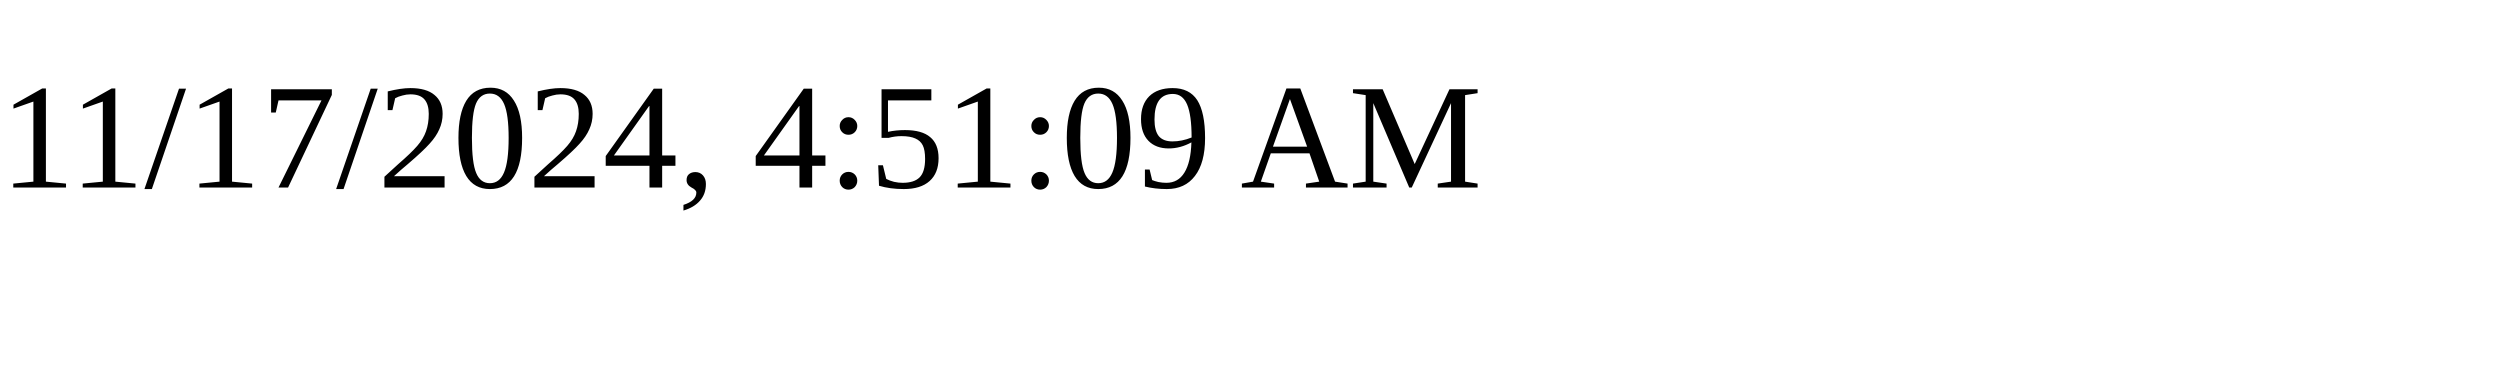
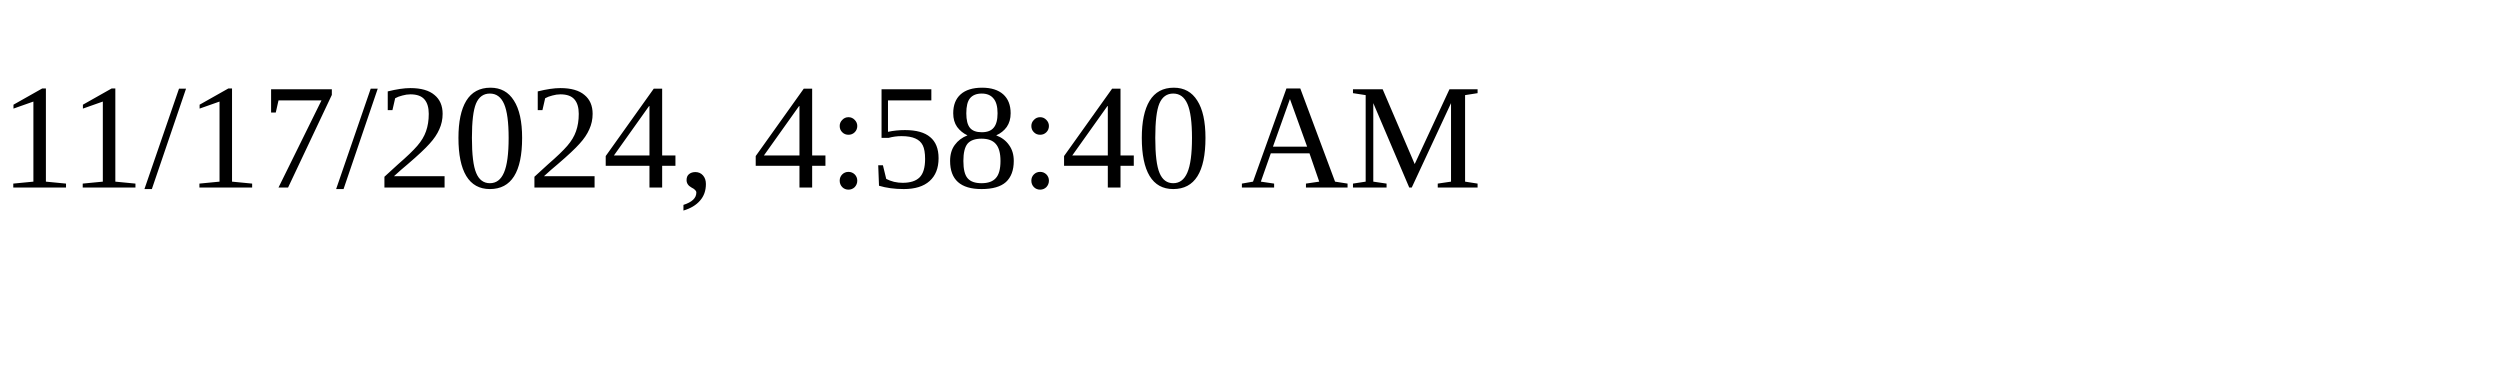
<svg xmlns="http://www.w3.org/2000/svg" height="30" width="200">
-   <text x="0" y="15">11/17/2024, 4:51:09 AM</text>
+   <text x="0" y="15">11/17/2024, 4:58:40 AM</text>
</svg>
